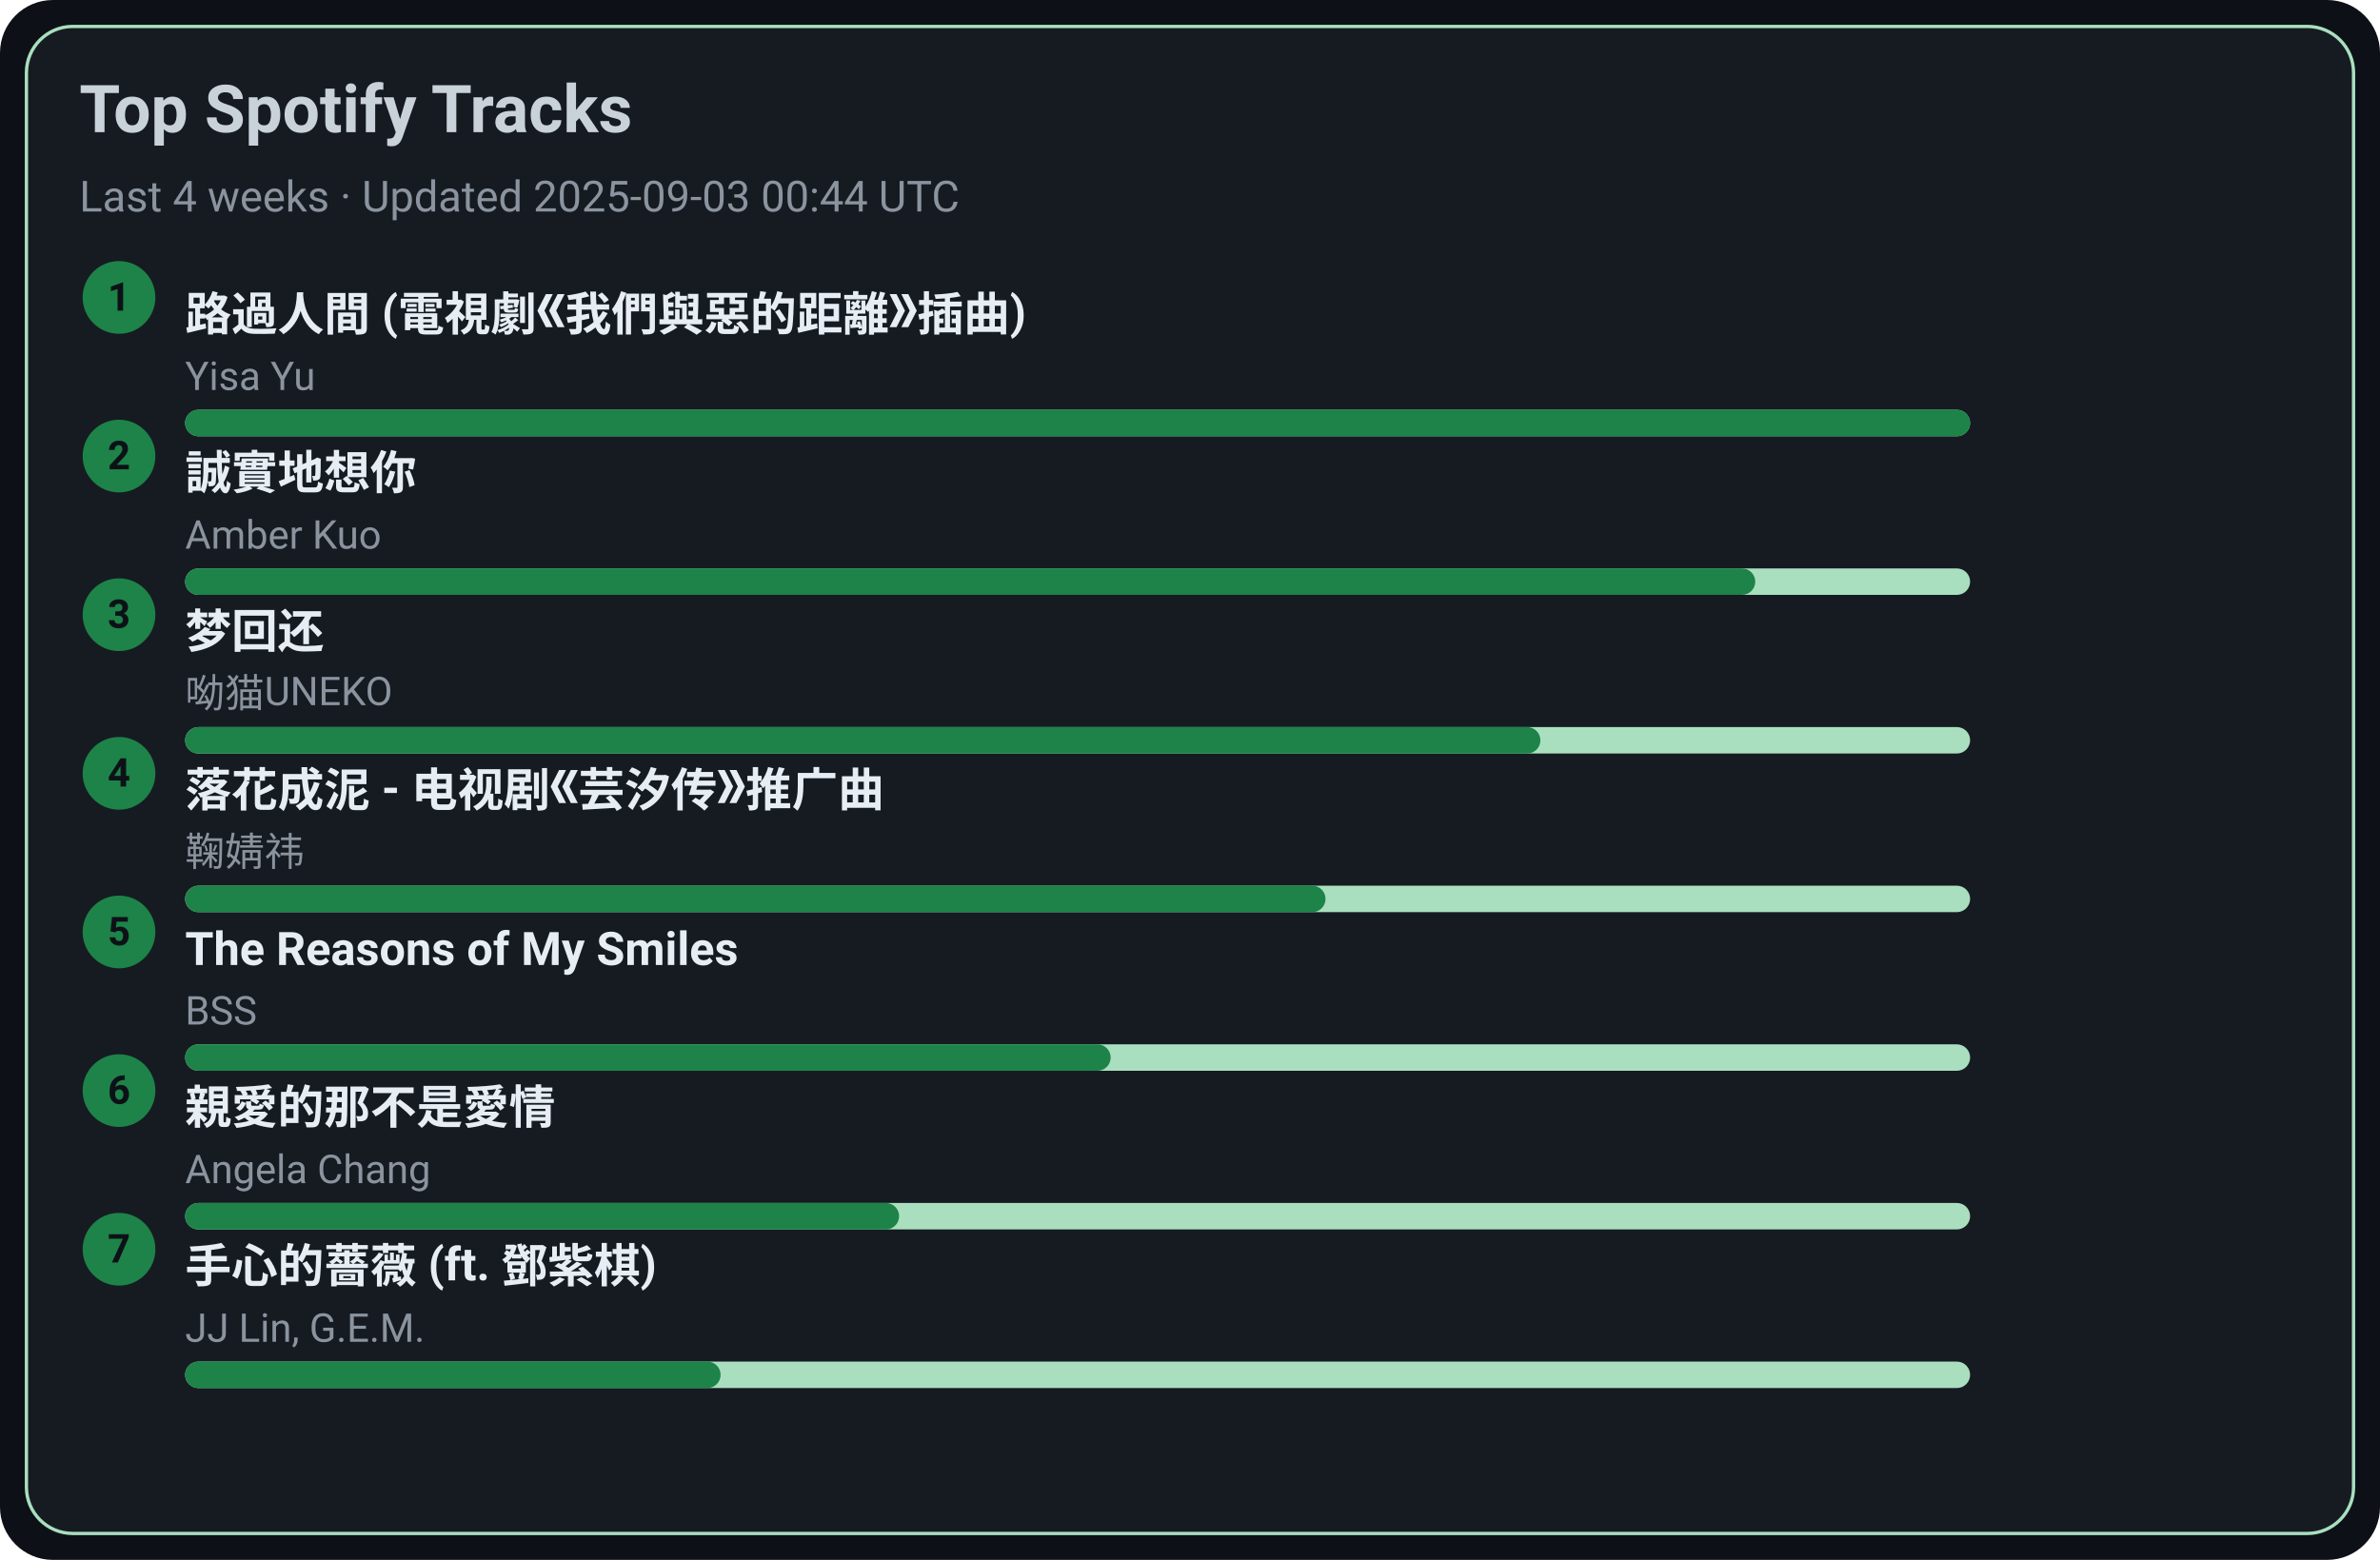
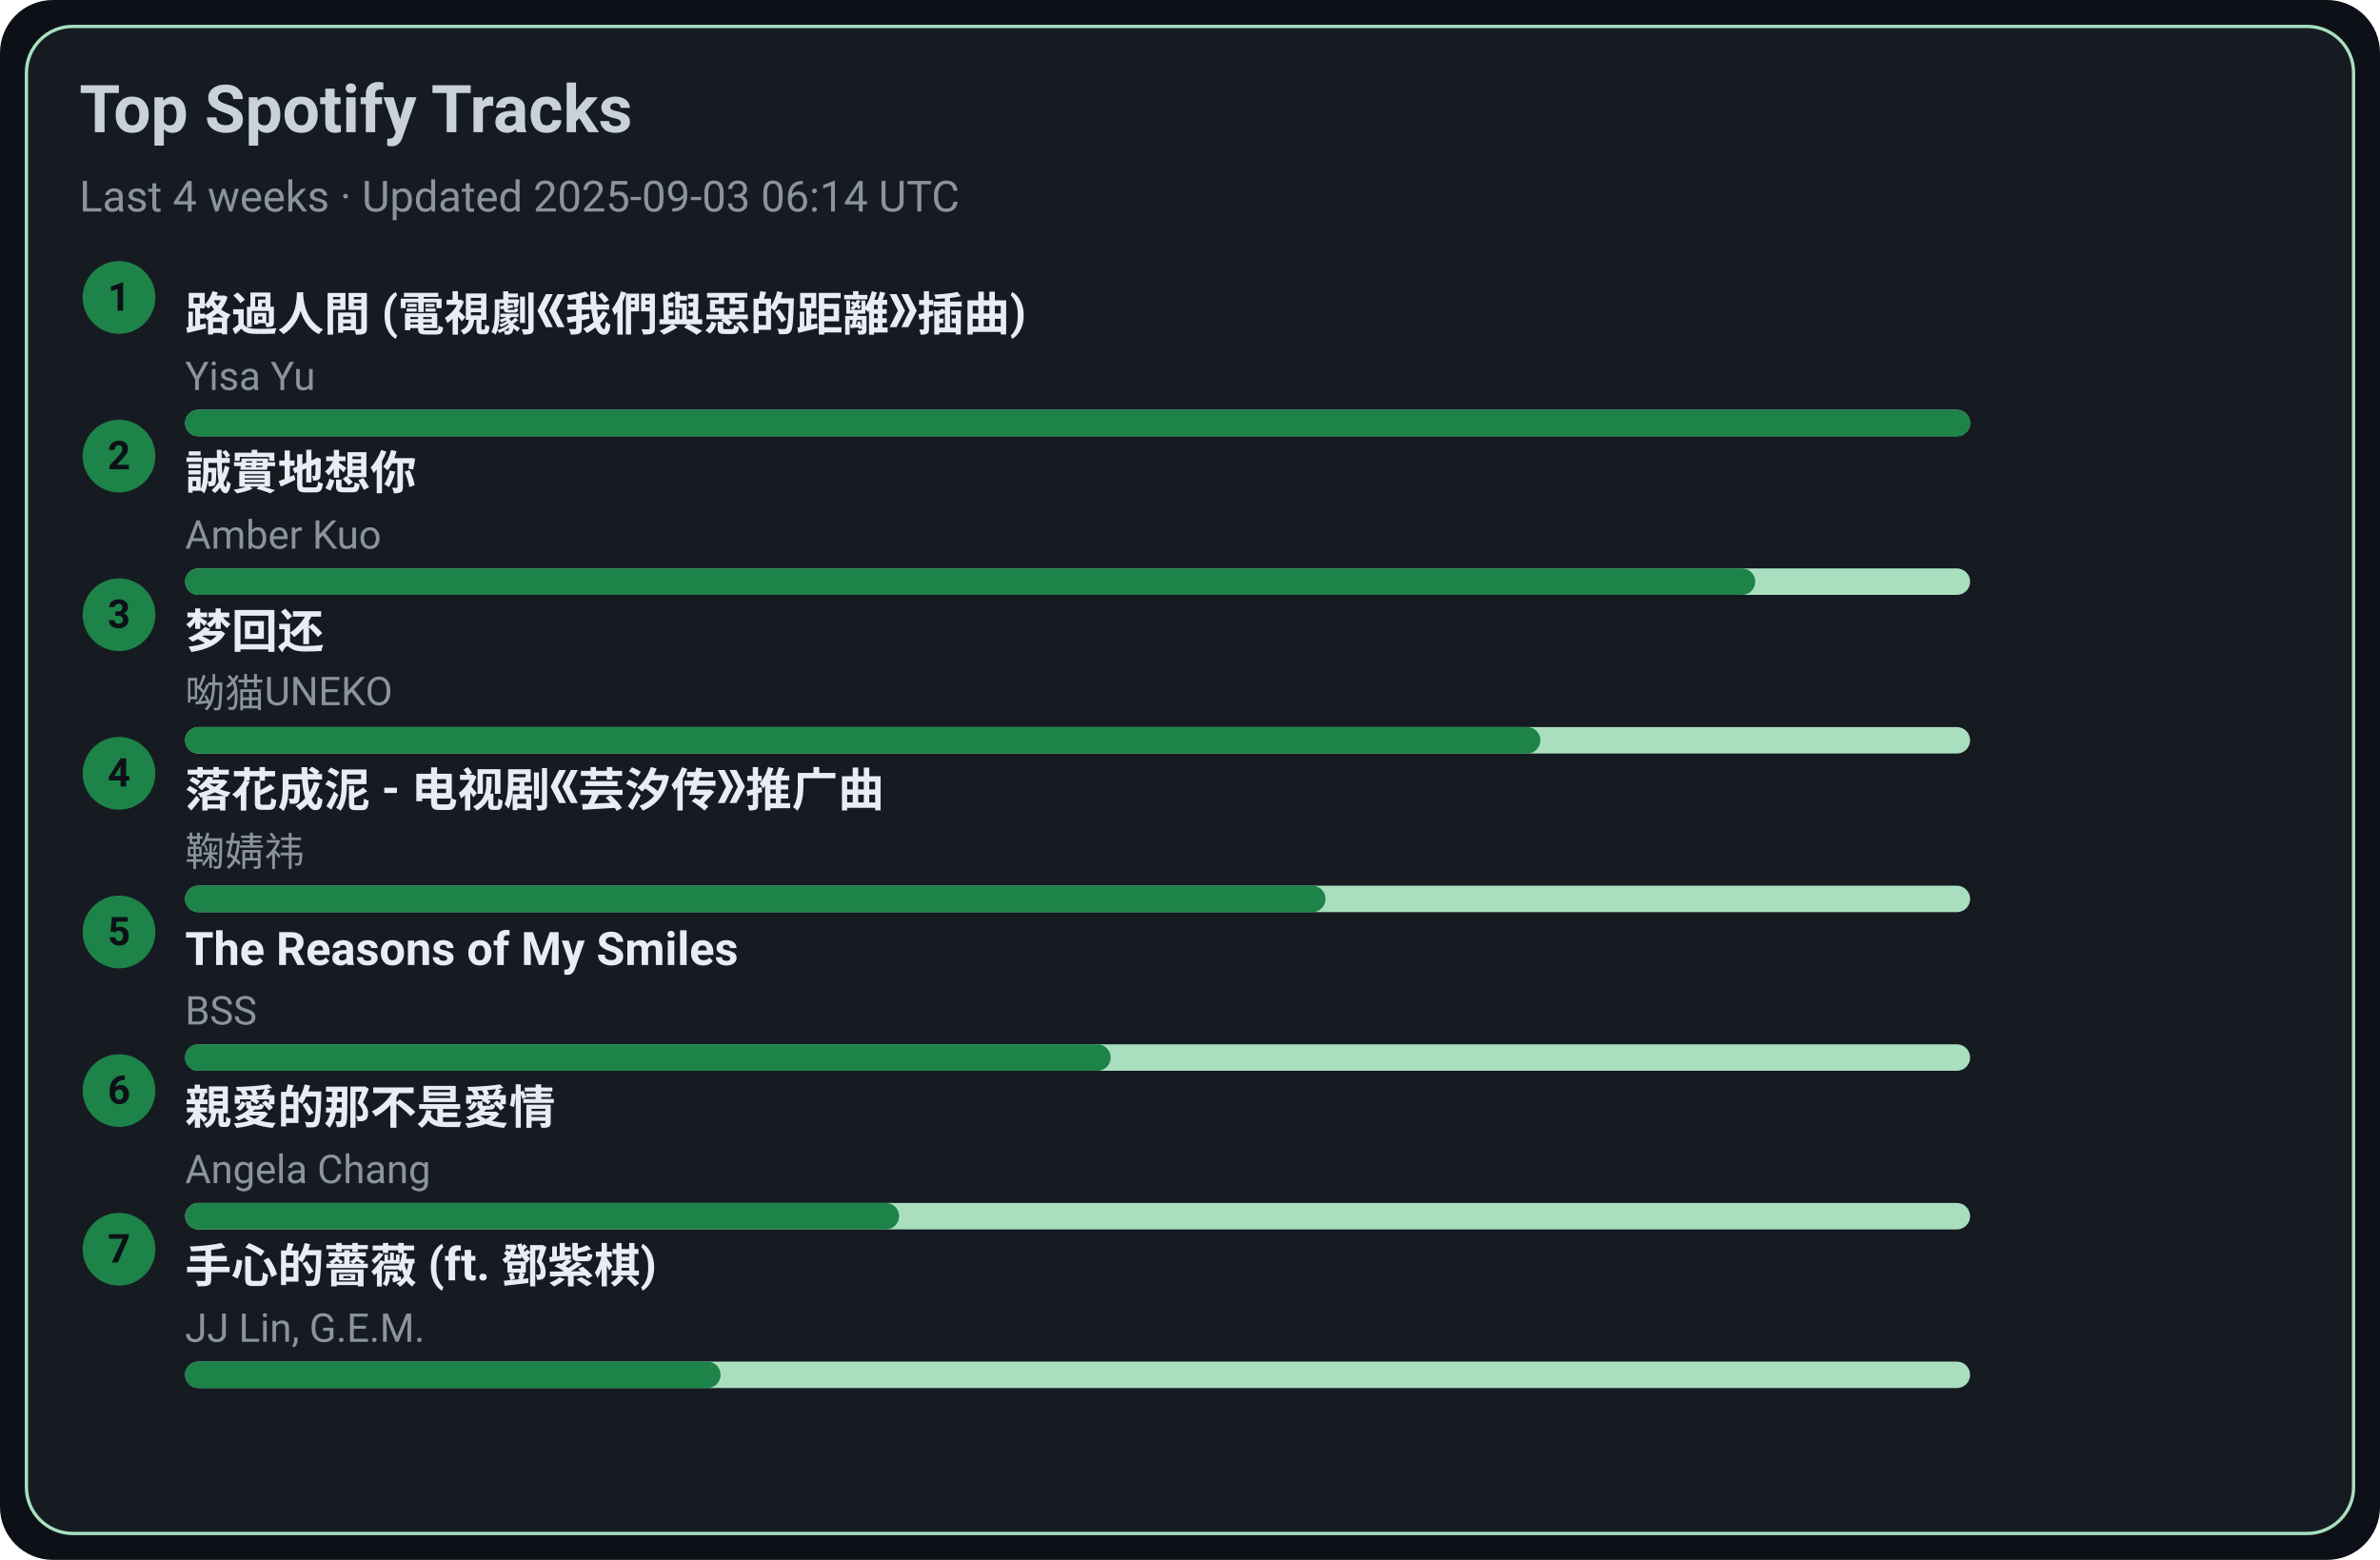
<svg xmlns="http://www.w3.org/2000/svg" width="720" height="472" viewBox="0 0 720 472">
  <style>text{font-family:-apple-system,BlinkMacSystemFont,Segoe UI,Roboto,Ubuntu,Helvetica Neue,Arial,Noto Sans,sans-serif}</style>
  <rect width="720" height="472" rx="16" fill="#0d1117" />
  <rect x="8" y="8" width="704" height="456" rx="14" fill="#161b22" stroke="#A9DFBF" />
  <text x="24" y="40" font-size="20" fill="#c9d1d9" font-weight="600">Top Spotify Tracks</text>
-   <text x="24" y="64" font-size="13" fill="#8b949e">Last 4 weeks · Updated 2025-09-03 00:44 UTC</text>
+   <text x="24" y="64" font-size="13" fill="#8b949e">Last 4 weeks · Updated 2025-09-03 06:14 UTC</text>
  <circle cx="36" cy="90" r="11" fill="#1D8348" />
  <text x="36" y="94" text-anchor="middle" font-size="12" fill="#0d1117" font-weight="700">1</text>
  <a href="https://open.spotify.com/track/1ZSleGniKMWNrWvK5cGALO" target="_blank" rel="noopener noreferrer">
    <text x="56" y="100" font-size="14" fill="#e6edf3" font-weight="600">路過人間 (電視劇《我們與惡的距離》插曲)</text>
  </a>
  <text x="56" y="118" font-size="12" fill="#8b949e">Yisa Yu</text>
  <rect x="56" y="124" width="540" height="8" rx="4" fill="#A9DFBF" />
  <rect x="56" y="124" width="540" height="8" rx="4" fill="#1D8348" />
  <circle cx="36" cy="138" r="11" fill="#1D8348" />
  <text x="36" y="142" text-anchor="middle" font-size="12" fill="#0d1117" font-weight="700">2</text>
  <a href="https://open.spotify.com/track/1SPZzj8QzOwZoAGKXMGLGJ" target="_blank" rel="noopener noreferrer">
    <text x="56" y="148" font-size="14" fill="#e6edf3" font-weight="600">誠實地想你</text>
  </a>
  <text x="56" y="166" font-size="12" fill="#8b949e">Amber Kuo</text>
  <rect x="56" y="172" width="540" height="8" rx="4" fill="#A9DFBF" />
  <rect x="56" y="172" width="475" height="8" rx="4" fill="#1D8348" />
  <circle cx="36" cy="186" r="11" fill="#1D8348" />
  <text x="36" y="190" text-anchor="middle" font-size="12" fill="#0d1117" font-weight="700">3</text>
  <a href="https://open.spotify.com/track/6jTK3YxlFysC8g0Ye9tbPK" target="_blank" rel="noopener noreferrer">
    <text x="56" y="196" font-size="14" fill="#e6edf3" font-weight="600">梦回还</text>
  </a>
  <text x="56" y="214" font-size="12" fill="#8b949e">呦猫UNEKO</text>
  <rect x="56" y="220" width="540" height="8" rx="4" fill="#A9DFBF" />
  <rect x="56" y="220" width="410" height="8" rx="4" fill="#1D8348" />
  <circle cx="36" cy="234" r="11" fill="#1D8348" />
  <text x="36" y="238" text-anchor="middle" font-size="12" fill="#0d1117" font-weight="700">4</text>
  <a href="https://open.spotify.com/track/3kOZsJz3crGIWWHeoCNa0O" target="_blank" rel="noopener noreferrer">
    <text x="56" y="244" font-size="14" fill="#e6edf3" font-weight="600">落花成泥 - 电视剧《芸汐传》推广曲</text>
  </a>
  <text x="56" y="262" font-size="12" fill="#8b949e">鞠婧祎</text>
  <rect x="56" y="268" width="540" height="8" rx="4" fill="#A9DFBF" />
  <rect x="56" y="268" width="345" height="8" rx="4" fill="#1D8348" />
  <circle cx="36" cy="282" r="11" fill="#1D8348" />
  <text x="36" y="286" text-anchor="middle" font-size="12" fill="#0d1117" font-weight="700">5</text>
  <a href="https://open.spotify.com/track/1amowbJ9HHFFSFdg2ubM7G" target="_blank" rel="noopener noreferrer">
    <text x="56" y="292" font-size="14" fill="#e6edf3" font-weight="600">The Reasons of My Smiles</text>
  </a>
  <text x="56" y="310" font-size="12" fill="#8b949e">BSS</text>
  <rect x="56" y="316" width="540" height="8" rx="4" fill="#A9DFBF" />
  <rect x="56" y="316" width="280" height="8" rx="4" fill="#1D8348" />
  <circle cx="36" cy="330" r="11" fill="#1D8348" />
  <text x="36" y="334" text-anchor="middle" font-size="12" fill="#0d1117" font-weight="700">6</text>
  <a href="https://open.spotify.com/track/1MAv2SJPGVVDHyFlhflmYR" target="_blank" rel="noopener noreferrer">
    <text x="56" y="340" font-size="14" fill="#e6edf3" font-weight="600">親愛的那不是愛情</text>
  </a>
  <text x="56" y="358" font-size="12" fill="#8b949e">Angela Chang</text>
  <rect x="56" y="364" width="540" height="8" rx="4" fill="#A9DFBF" />
  <rect x="56" y="364" width="216" height="8" rx="4" fill="#1D8348" />
  <circle cx="36" cy="378" r="11" fill="#1D8348" />
  <text x="36" y="382" text-anchor="middle" font-size="12" fill="#0d1117" font-weight="700">7</text>
  <a href="https://open.spotify.com/track/0w0u6SaUF3mtxMX0Dohnud" target="_blank" rel="noopener noreferrer">
    <text x="56" y="388" font-size="14" fill="#e6edf3" font-weight="600">手心的薔薇 (ft. 鄧紫棋)</text>
  </a>
  <text x="56" y="406" font-size="12" fill="#8b949e">JJ Lin, G.E.M.</text>
  <rect x="56" y="412" width="540" height="8" rx="4" fill="#A9DFBF" />
  <rect x="56" y="412" width="162" height="8" rx="4" fill="#1D8348" />
</svg>
